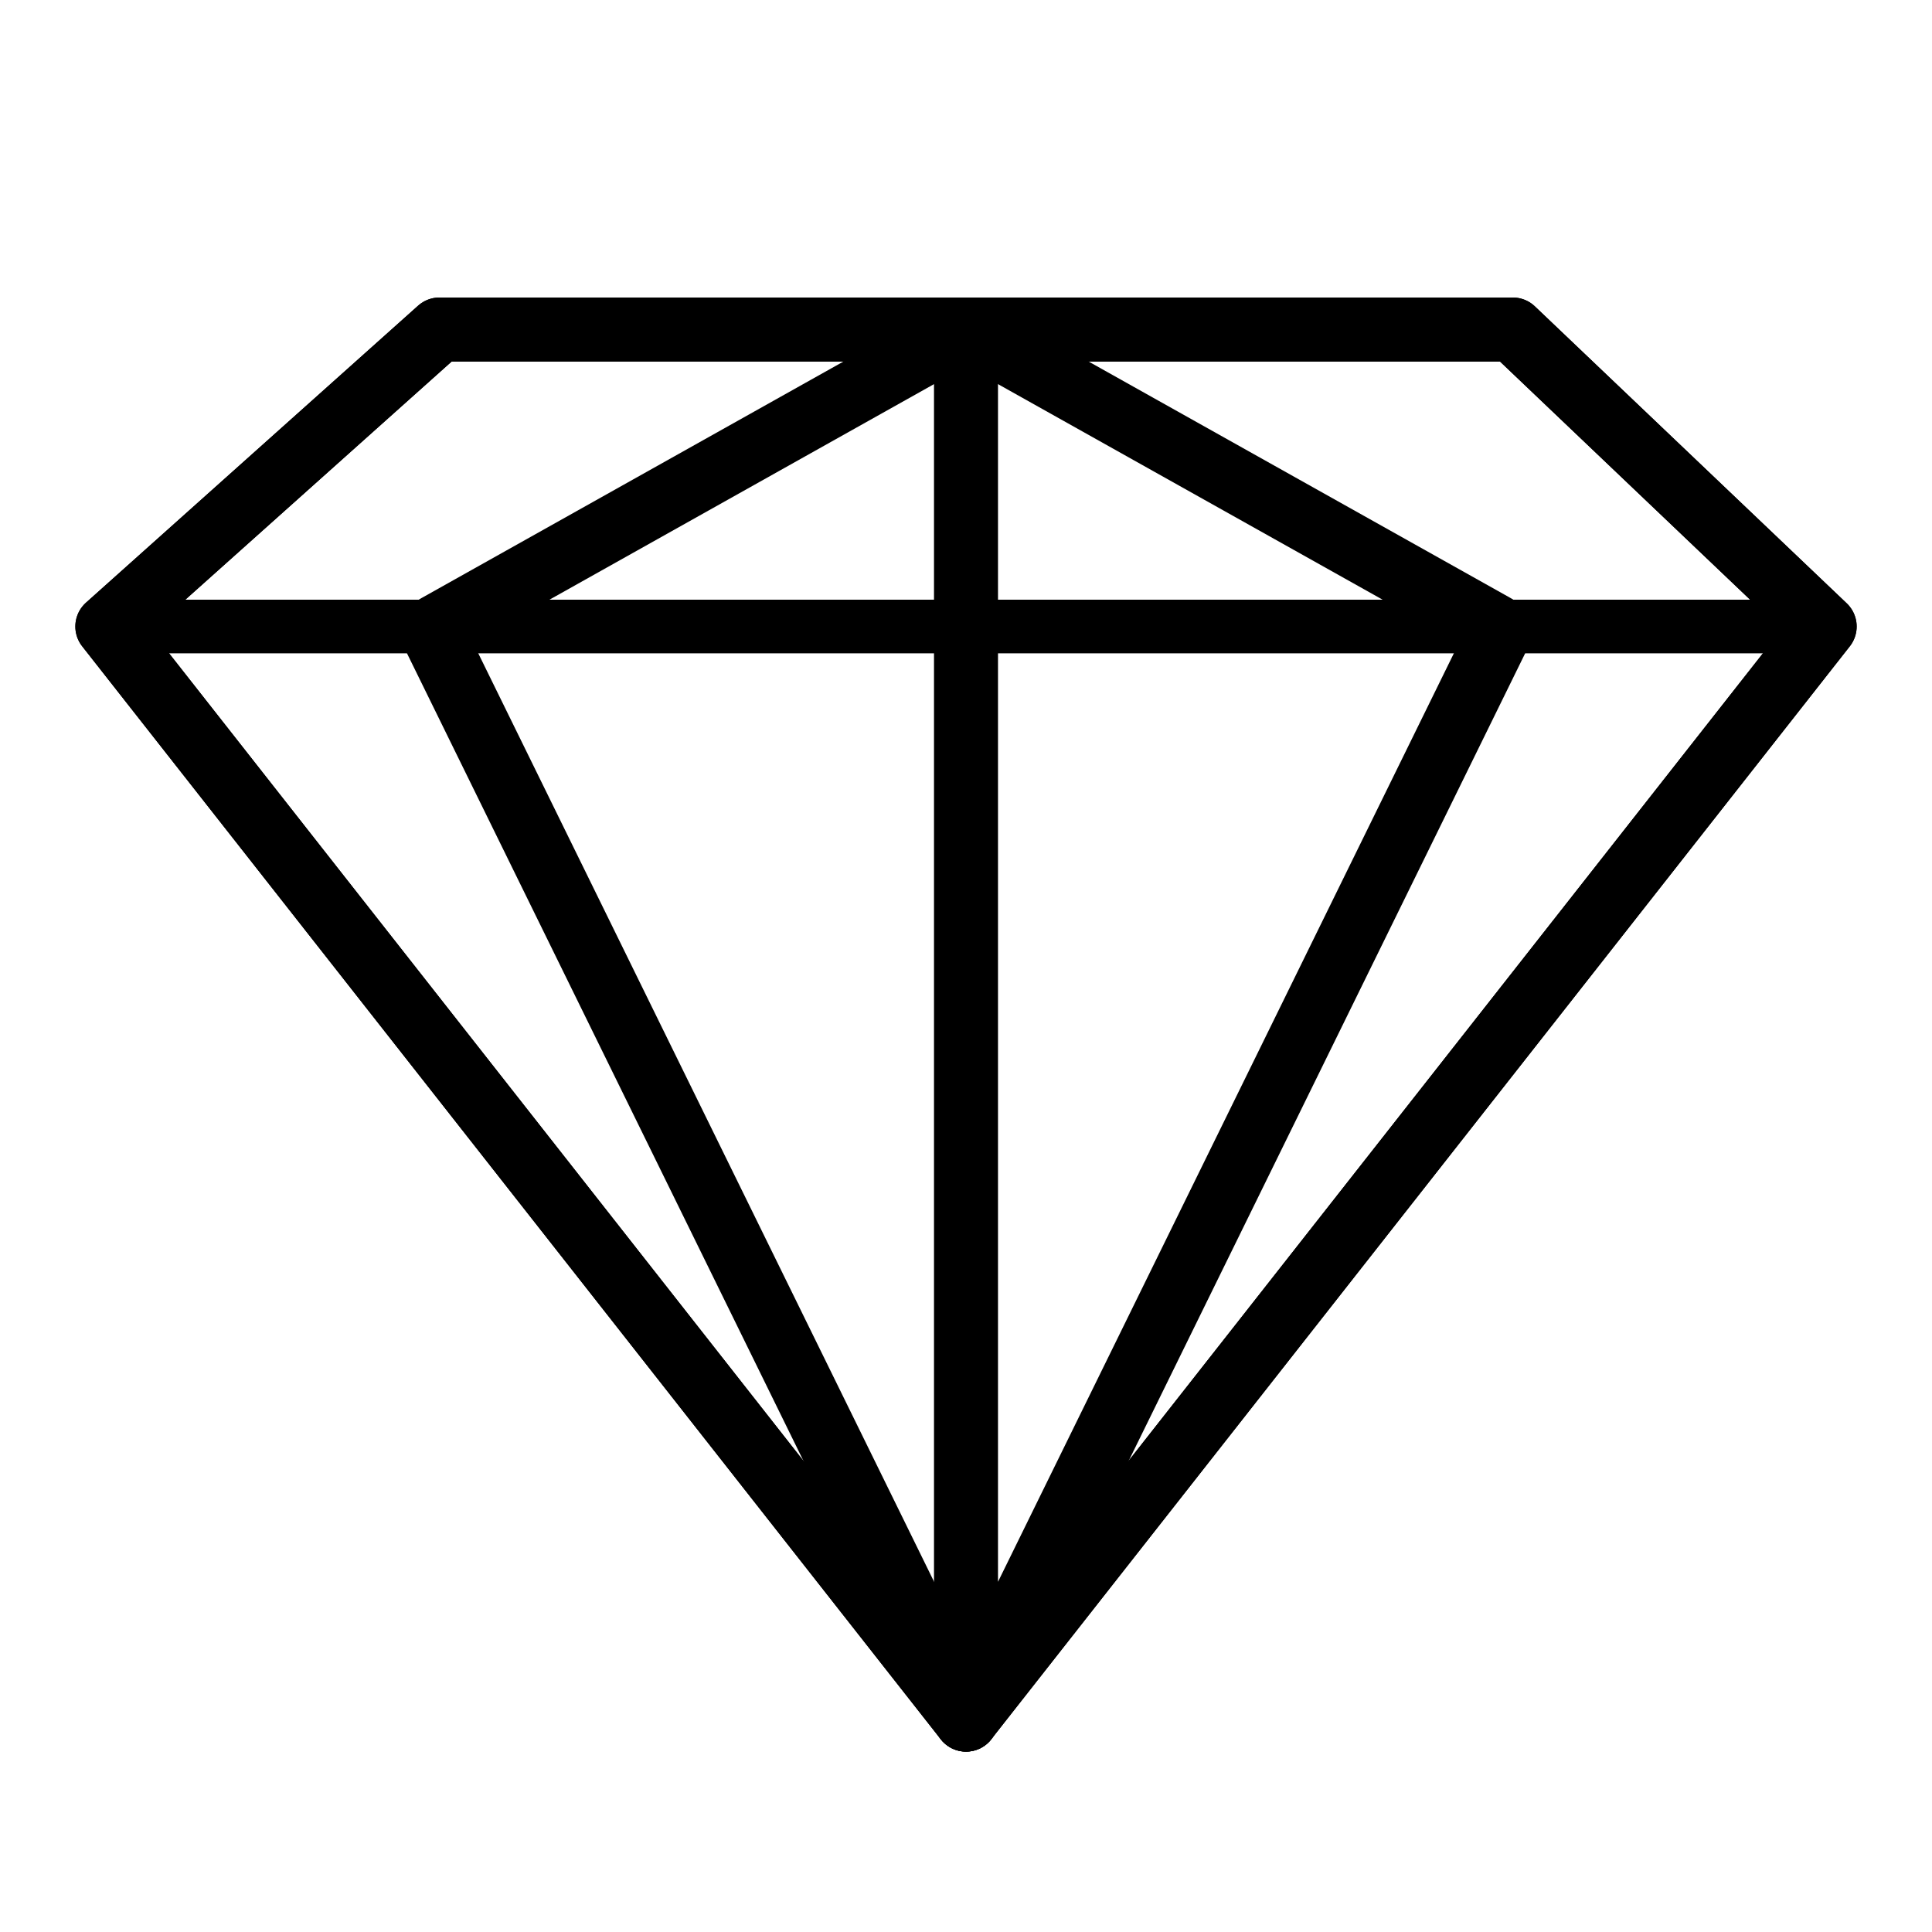
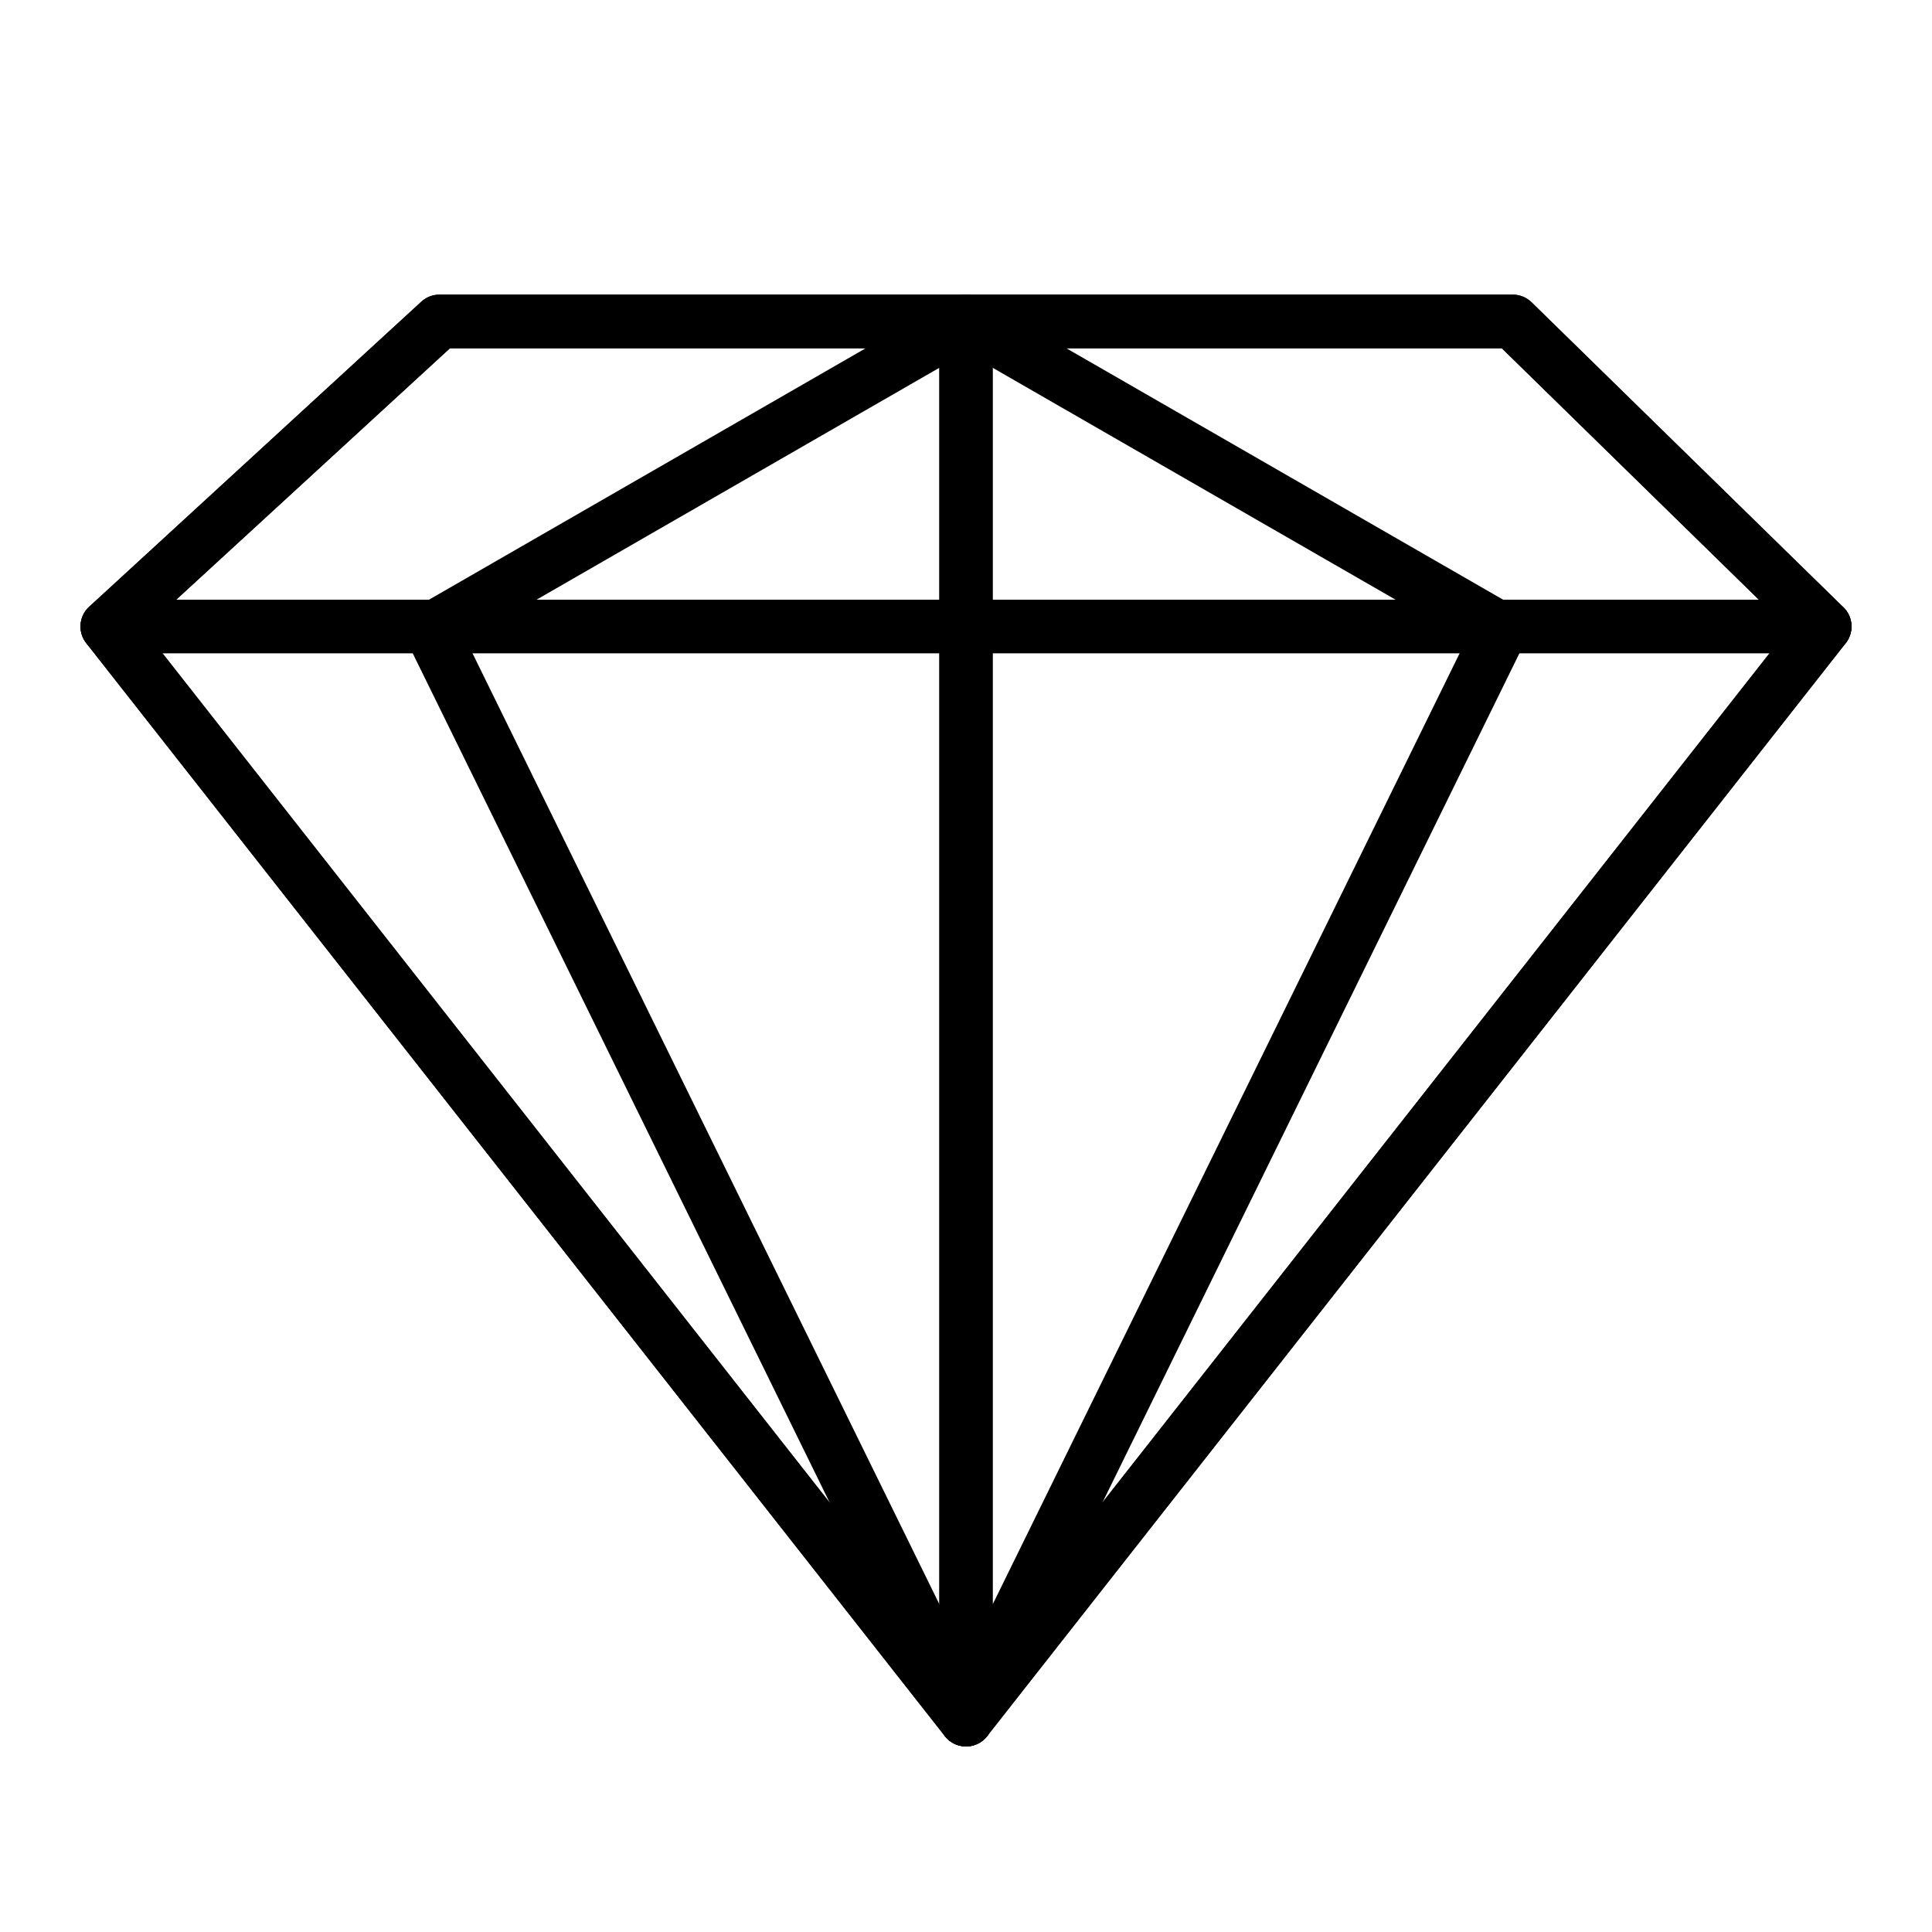
- <svg xmlns="http://www.w3.org/2000/svg" id="emoji" viewBox="0 0 72 72">
+ <svg xmlns="http://www.w3.org/2000/svg" id="emoji" x="0" y="0" viewBox="0 0 72 72" version="1.1">
  <g id="line">
-     <path fill="none" stroke="#000000" stroke-linecap="round" stroke-linejoin="round" stroke-miterlimit="10" stroke-width="2.385" d="M45.874,51.514" />
-     <polygon fill="none" stroke="#000000" stroke-linecap="round" stroke-linejoin="round" stroke-miterlimit="10" stroke-width="2.385" points="56.377,12.28 16.377,12.28 4,23.348 36,64.084 68,23.348" />
-     <polyline fill="none" stroke="#000000" stroke-linecap="round" stroke-linejoin="round" stroke-miterlimit="10" stroke-width="2.385" points="55.749,23.86 36,64.084 36,24.348 36,12.28 16.256,23.348" />
-     <line x1="16.256" x2="36.004" y1="23.86" y2="64.084" fill="none" stroke="#000000" stroke-linecap="round" stroke-linejoin="round" stroke-miterlimit="10" stroke-width="2.385" />
-     <path fill="#000000" stroke="#000000" stroke-linecap="round" stroke-linejoin="round" stroke-miterlimit="10" stroke-width="2.385" d="M36,23.348" />
-     <line x1="4" x2="68" y1="23.348" y2="23.348" fill="#000000" stroke="#000000" stroke-linecap="round" stroke-linejoin="round" stroke-miterlimit="10" stroke-width="2" />
-     <line x1="36" x2="55.749" y1="12.28" y2="23.348" fill="none" stroke="#000000" stroke-linecap="round" stroke-linejoin="round" stroke-miterlimit="10" stroke-width="2.385" />
-     <polygon fill="none" stroke="#000000" stroke-linecap="round" stroke-linejoin="round" stroke-miterlimit="10" stroke-width="2.385" points="56.377,12.28 16.377,12.28 4,23.348 36,64.084 68,23.348" />
+     <path fill="none" stroke="#000000" stroke-linecap="round" stroke-linejoin="round" stroke-miterlimit="10" stroke-width="2" d="M45.874,51.514" />
+     <polygon fill="none" stroke="#000000" stroke-linecap="round" stroke-linejoin="round" stroke-miterlimit="10" stroke-width="2" points="56.377,11.98 16.377,11.98 4,23.348 36,64.084 68,23.348" />
+     <polyline fill="none" stroke="#000000" stroke-linecap="round" stroke-linejoin="round" stroke-miterlimit="10" stroke-width="2" points="55.749,23.86 36,64.084 36,24.348 36,11.98 16.256,23.348" />
+     <line x1="16.256" x2="36.004" y1="23.86" y2="64.084" fill="none" stroke="#000000" stroke-linecap="round" stroke-linejoin="round" stroke-miterlimit="10" stroke-width="2" />
+     <path stroke="#000000" stroke-linecap="round" stroke-linejoin="round" stroke-miterlimit="10" stroke-width="2" d="M36,23.348" />
+     <line x1="4" x2="68" y1="23.348" y2="23.348" fill="none" stroke="#000000" stroke-linecap="round" stroke-linejoin="round" stroke-miterlimit="10" stroke-width="2" />
+     <line x1="36" x2="55.749" y1="11.98" y2="23.348" fill="none" stroke="#000000" stroke-linecap="round" stroke-linejoin="round" stroke-miterlimit="10" stroke-width="2" />
+     <polygon fill="none" stroke="#000000" stroke-linecap="round" stroke-linejoin="round" stroke-miterlimit="10" stroke-width="2" points="56.377,11.98 16.377,11.98 4,23.348 36,64.084 68,23.348" />
  </g>
</svg>
